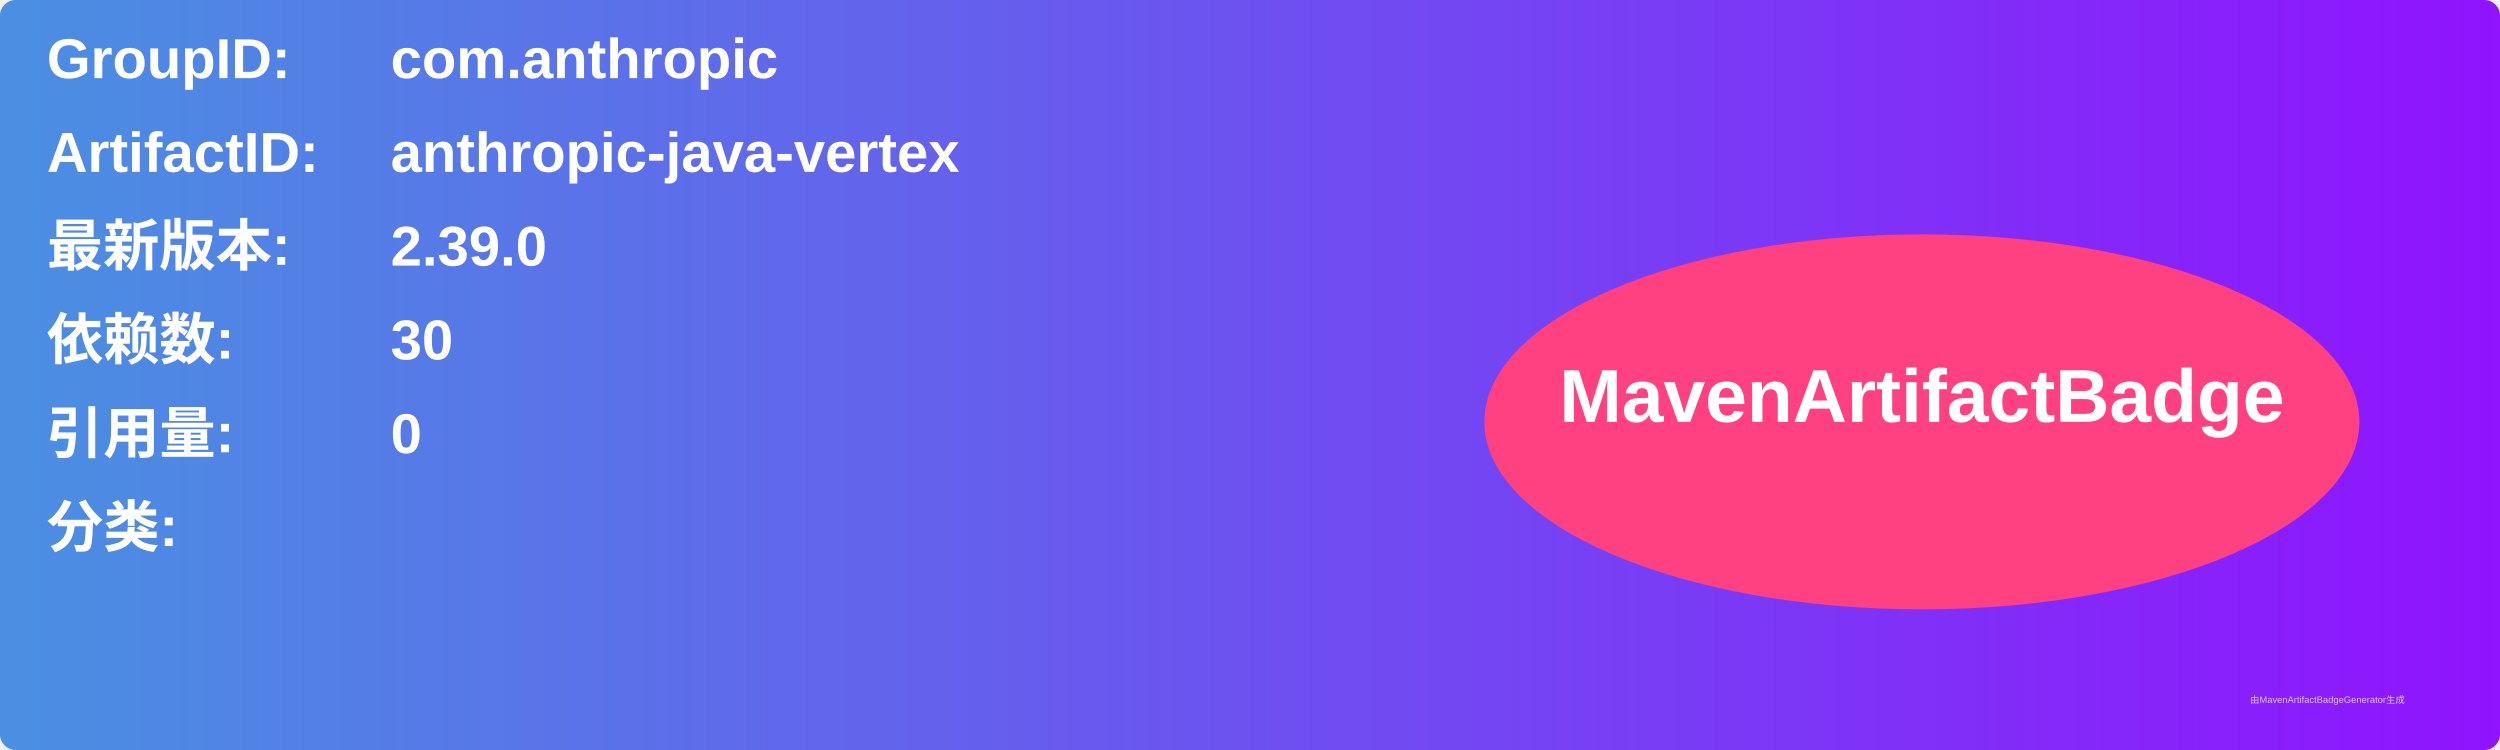
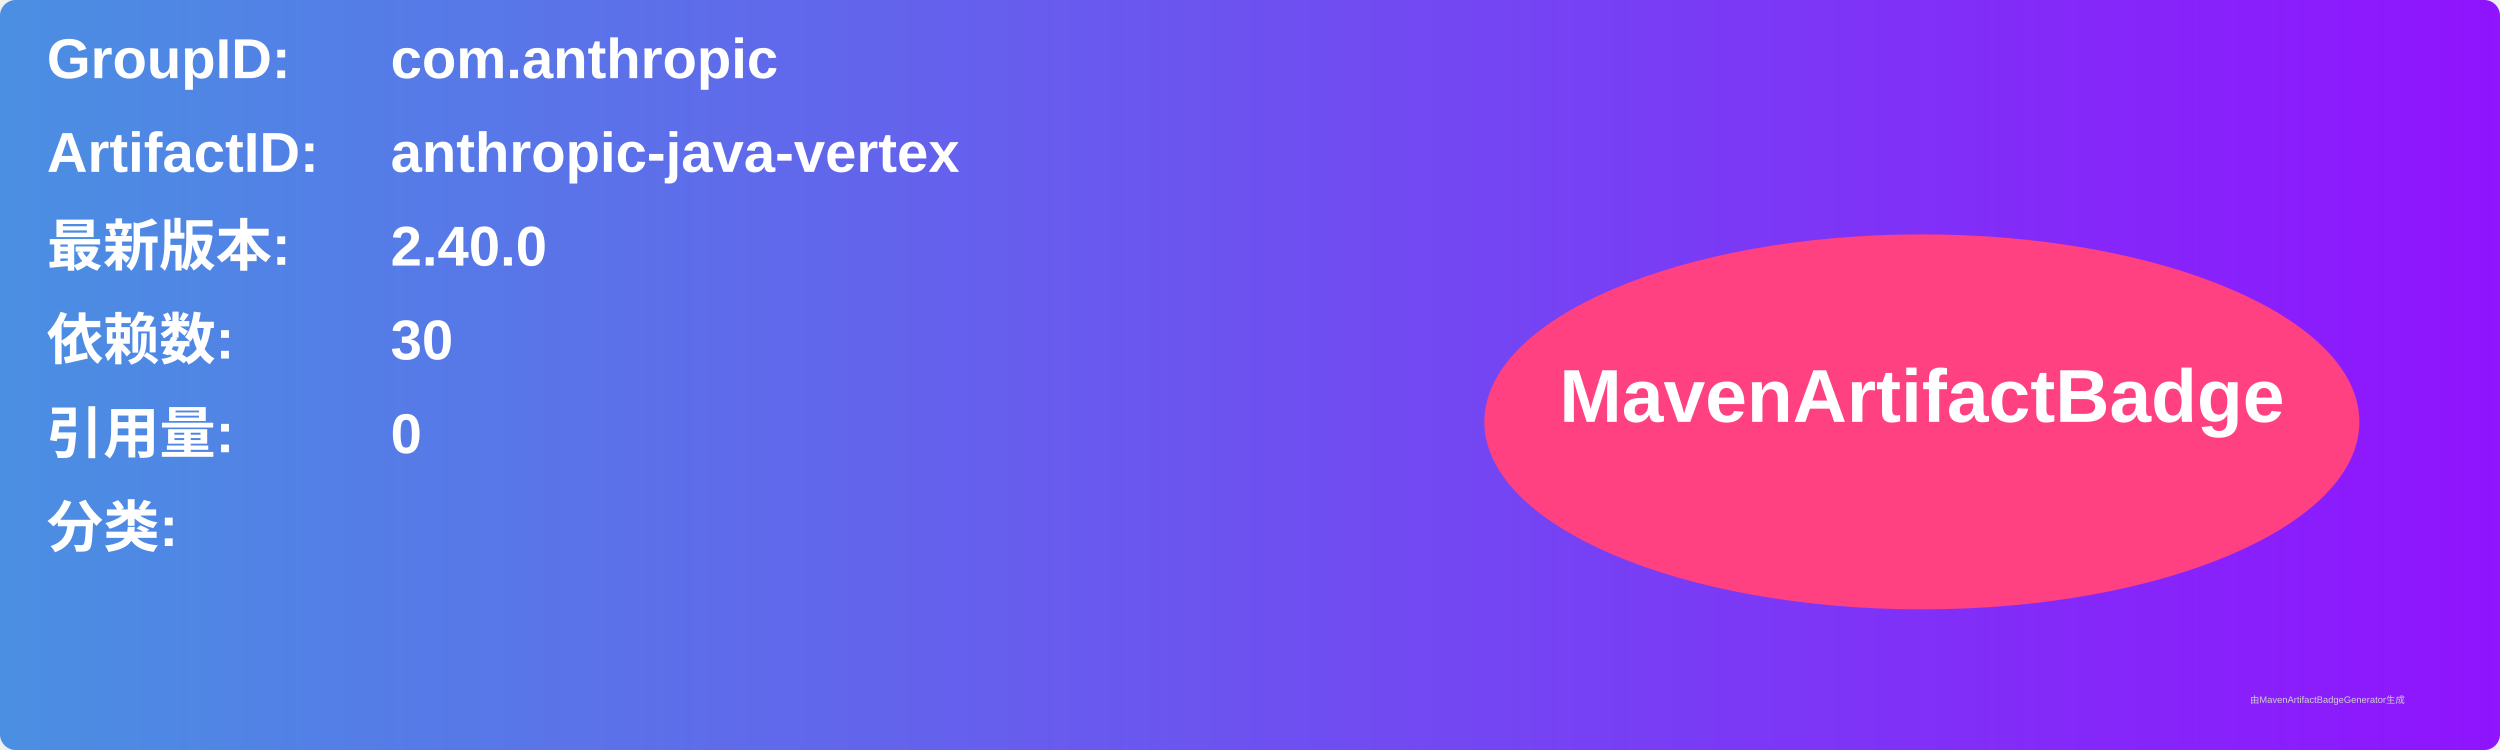
<svg xmlns="http://www.w3.org/2000/svg" width="800" height="240" viewBox="0 0 800 240">
  <linearGradient id="grad" x1="0%" y1="0%" x2="100%" y2="0%">
    <stop offset="0%" stop-color="#4a90e2" />
    <stop offset="100%" stop-color="#9013fe" />
  </linearGradient>
  <rect width="100%" height="100%" rx="5" ry="5" fill="url(#grad)" />
  <g transform="translate(15, 15)">
    <text x="0" y="10" font-family="Arial" font-size="18" fill="white" font-weight="bold" width="260">GroupID:</text>
    <text x="110" y="10" font-family="Arial" font-size="18" fill="white" font-weight="bold" width="460">com.anthropic</text>
    <text x="0" y="40" font-family="Arial" font-size="18" fill="white" font-weight="bold" width="260">ArtifactID:</text>
    <text x="110" y="40" font-family="Arial" font-size="18" fill="white" font-weight="bold" width="460">anthropic-java-vertex</text>
    <text x="0" y="70" font-family="Arial" font-size="18" fill="white" font-weight="bold">最新版本:</text>
    <text x="110" y="70" font-family="Arial" font-size="18" fill="white" font-weight="bold">
-       <tspan font-weight="bold">2.39.0</tspan>
+       <tspan font-weight="bold">2.40.0</tspan>
    </text>
    <text x="0" y="100" font-family="Arial" font-size="18" fill="white" font-weight="bold">依赖数: </text>
    <text x="110" y="100" font-family="Arial" font-size="18" fill="white">
      <tspan font-weight="bold">30</tspan>
    </text>
    <text x="0" y="130" font-family="Arial" font-size="18" fill="white" font-weight="bold">引用量: </text>
    <text x="110" y="130" font-family="Arial" font-size="18" fill="white">
      <tspan font-weight="bold">0</tspan>
    </text>
    <text x="0" y="160" font-family="Arial" font-size="18" fill="white" font-weight="bold">分类:</text>
    <text x="10" y="190" font-family="Arial" font-size="10" fill="white">
      <tspan font-weight="bold" />
    </text>
    <ellipse cx="600" cy="120" rx="140" ry="60" fill="#ff4081" />
    <text x="600" y="120" text-anchor="middle" font-family="Arial" font-size="24" fill="white" font-weight="bold">MavenArtifactBadge</text>
  </g>
  <text x="720" y="225" font-family="Arial" font-size="3" fill="#d0d0d0">由MavenArtifactBadgeGenerator生成</text>
</svg>
